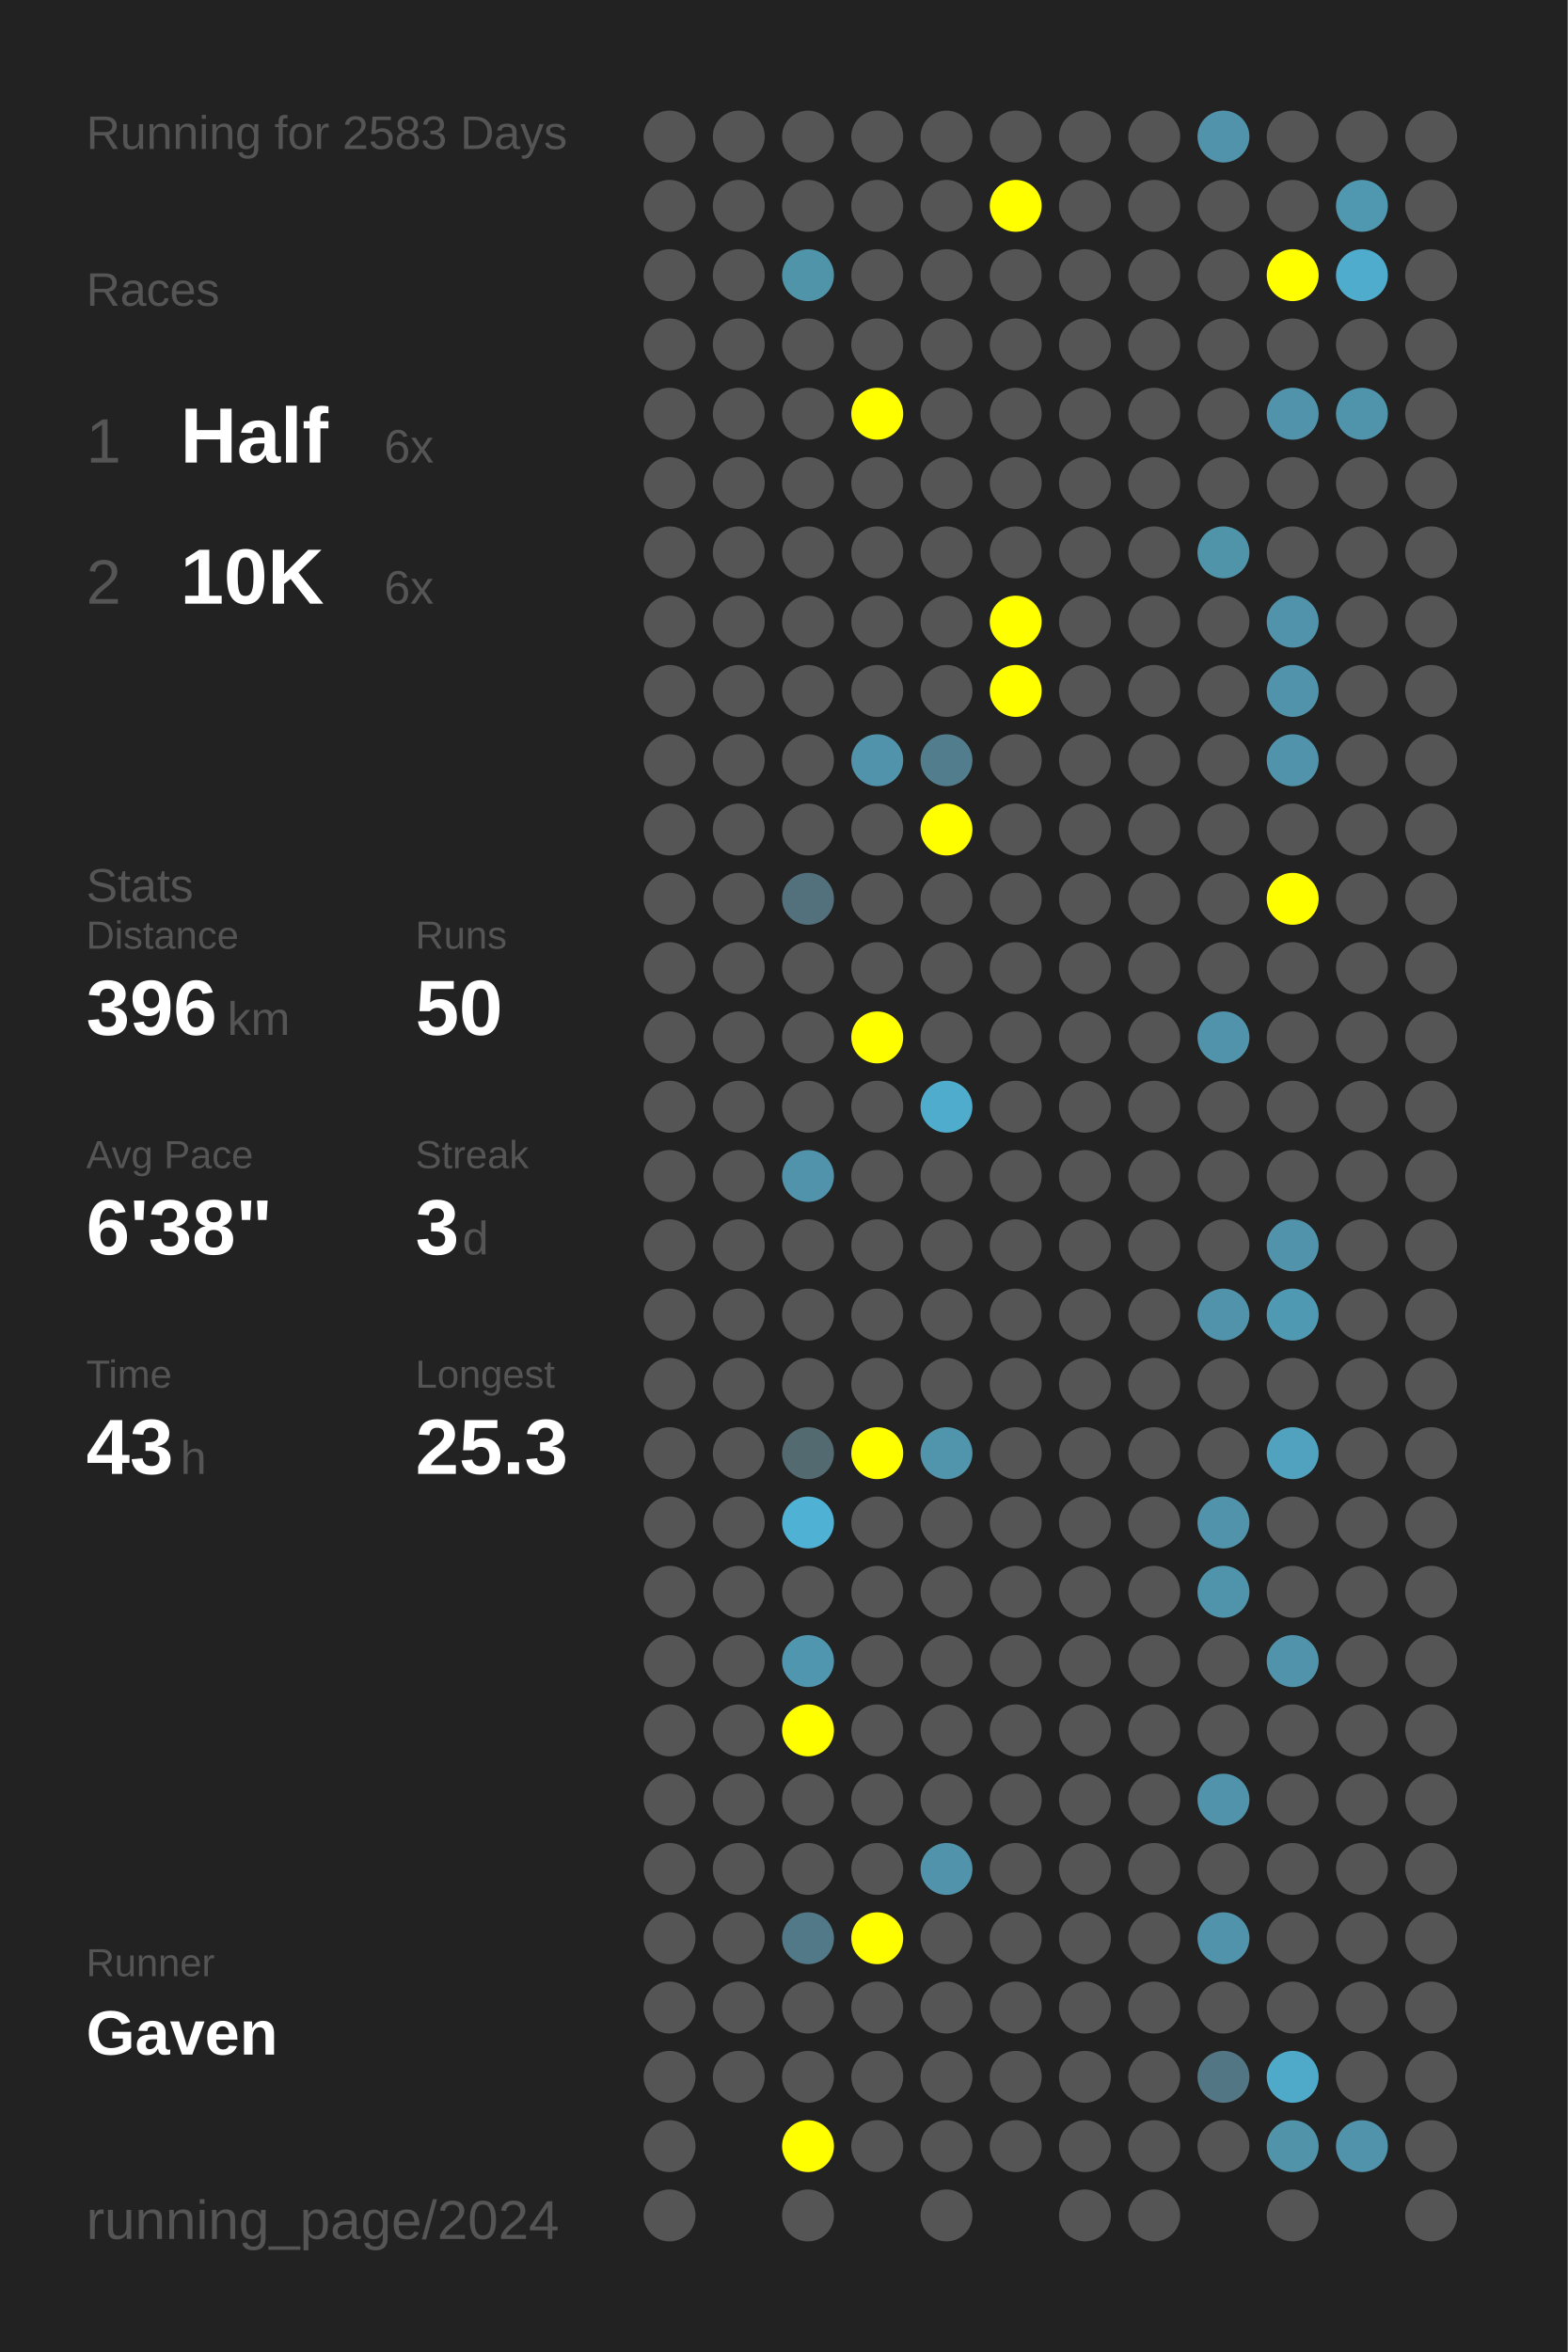
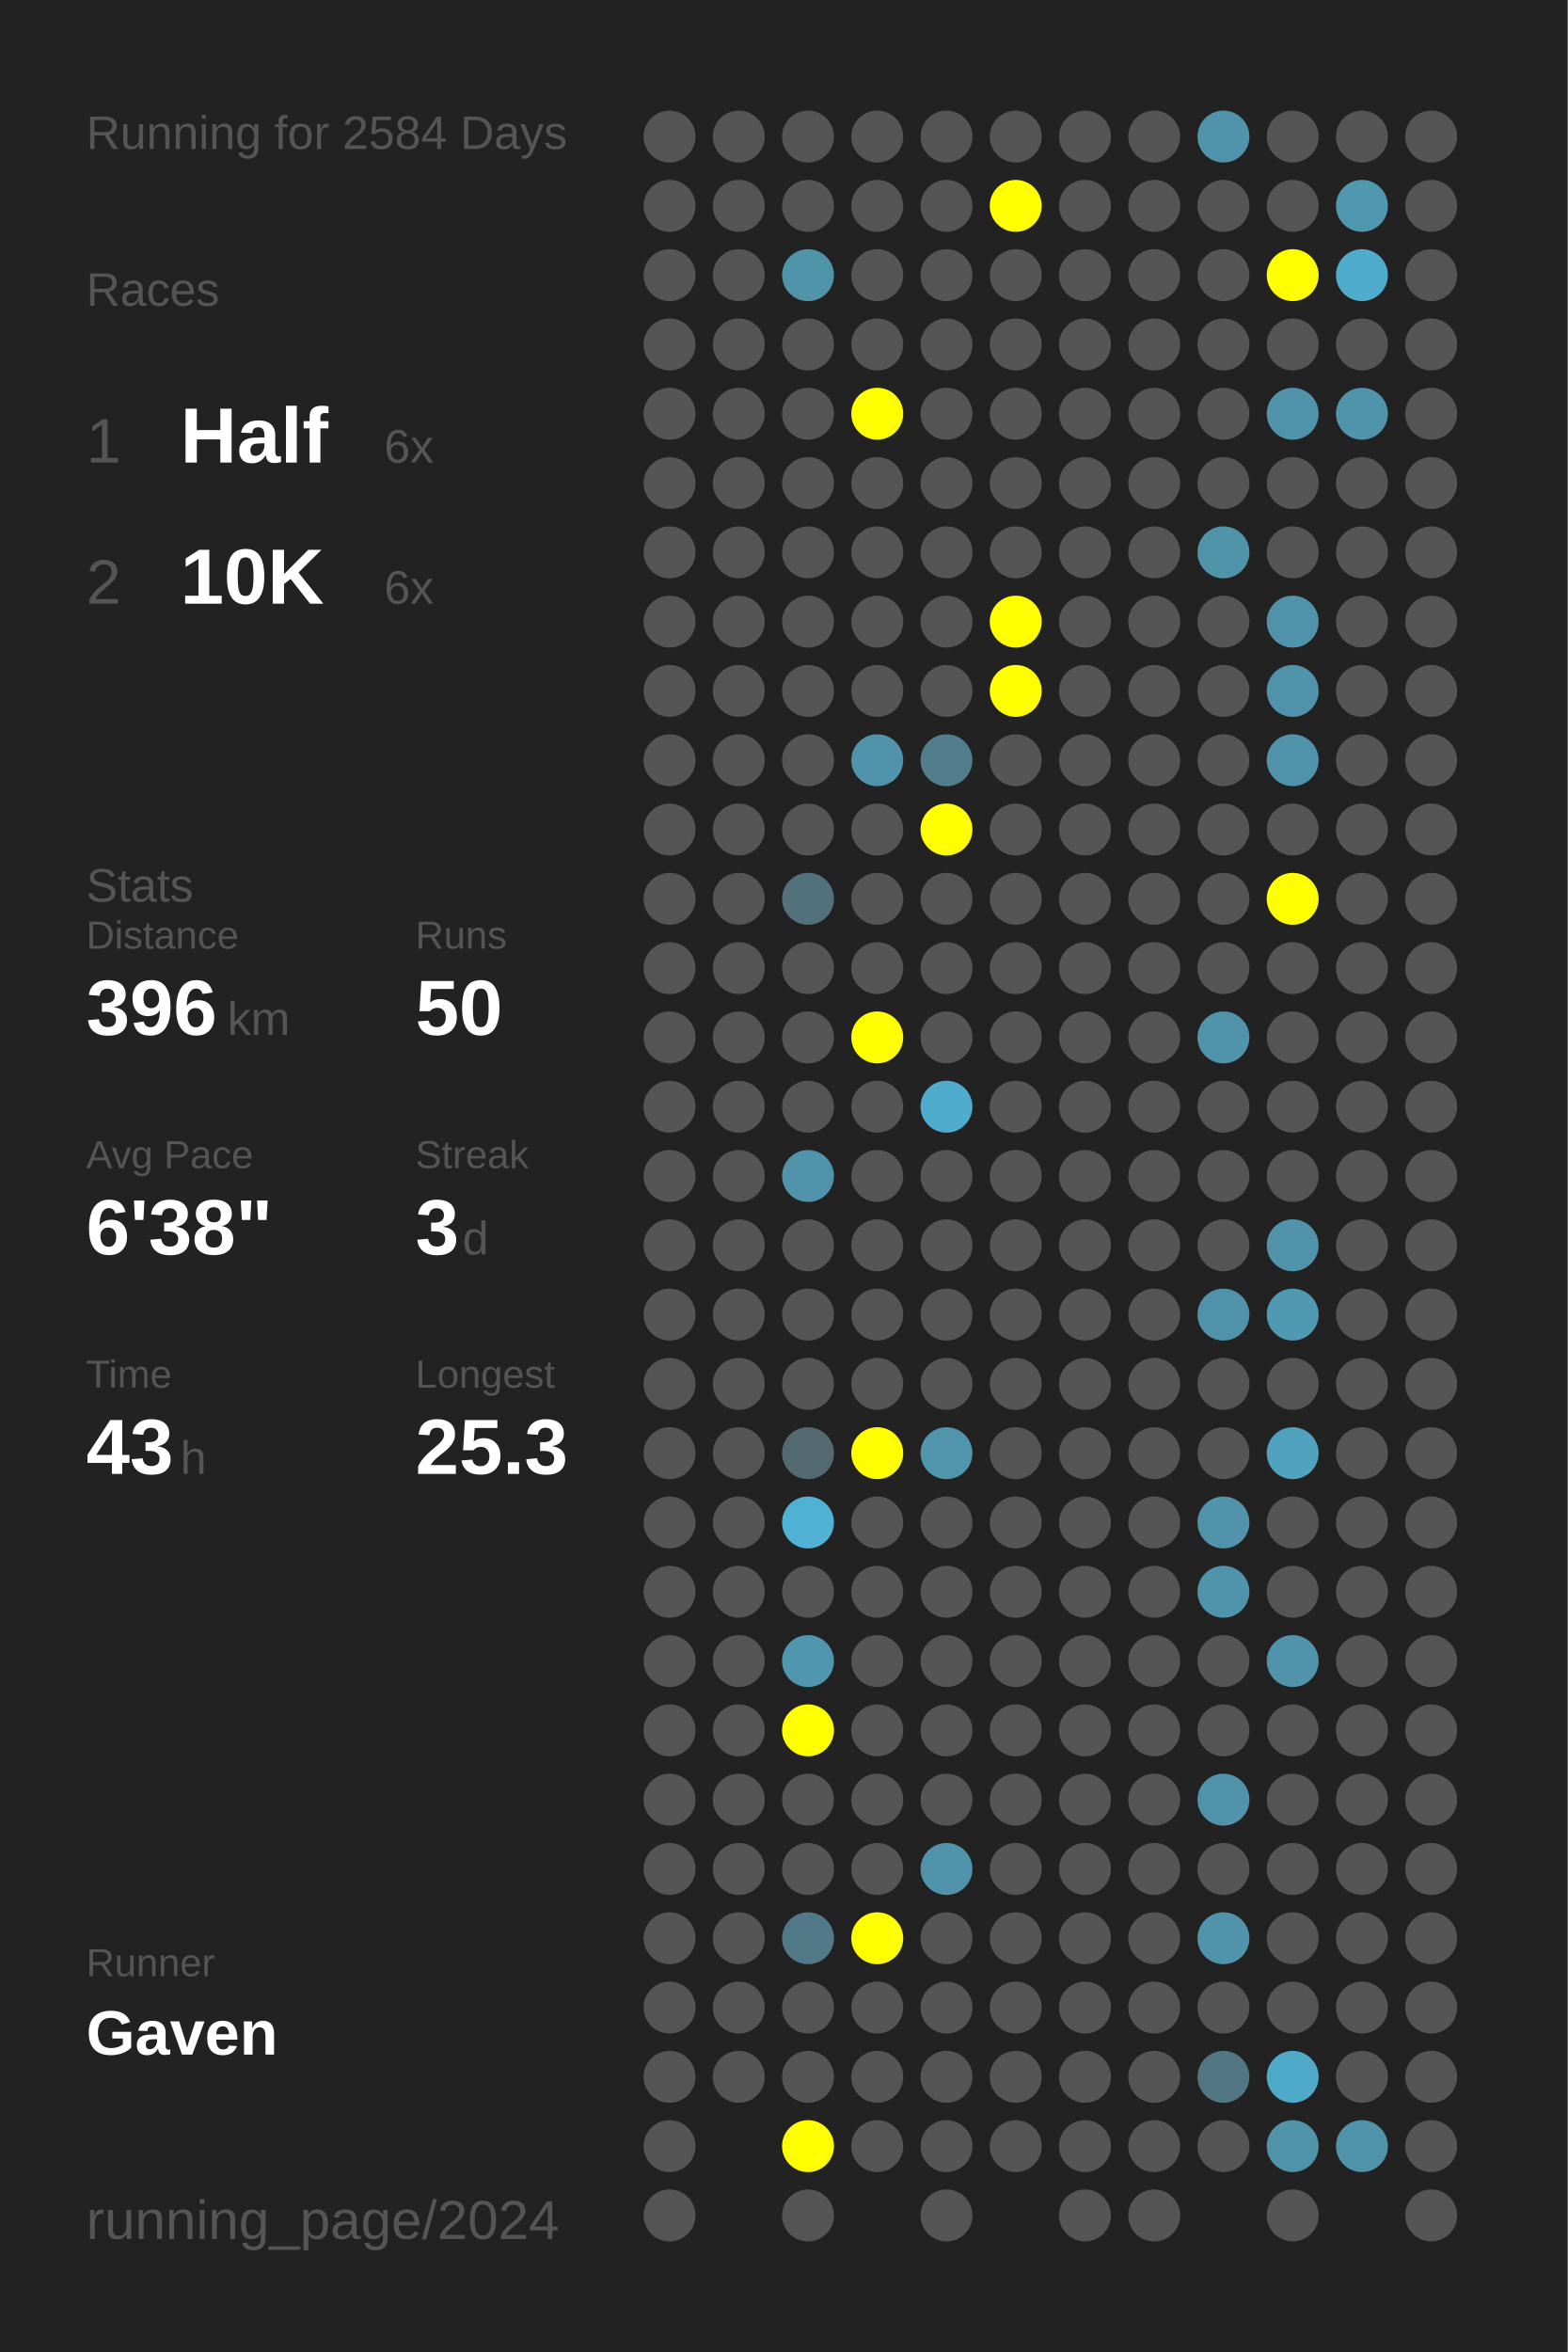
<svg xmlns="http://www.w3.org/2000/svg" baseProfile="full" height="300mm" version="1.1" viewBox="0,0,200,300" width="200mm">
  <defs />
  <rect fill="#222222" height="300" width="200" x="0" y="0" />
-   <text fill="#555555" style="font-size:6px; font-family:Arial;" x="11" y="19">Running for 2583 Days</text>
+   <text fill="#555555" style="font-size:6px; font-family:Arial;" x="11" y="19">Running for 2584 Days</text>
  <text fill="#555555" style="font-size:6px; font-family:Arial;" x="11" y="39">Races</text>
  <text fill="#555555" style="font-size:8px; font-family:Arial;" x="11" y="59">1</text>
  <text fill="#FFFFFF" style="font-size:10px; font-family:Arial; font-weight:bold;" x="23" y="59">Half</text>
  <text fill="#555555" style="font-size:6px; font-family:Arial;" x="49" y="59">6x</text>
  <text fill="#555555" style="font-size:8px; font-family:Arial;" x="11" y="77">2</text>
  <text fill="#FFFFFF" style="font-size:10px; font-family:Arial; font-weight:bold;" x="23" y="77">10K</text>
  <text fill="#555555" style="font-size:6px; font-family:Arial;" x="49" y="77">6x</text>
  <text fill="#555555" style="font-size:6px; font-family:Arial;" x="11" y="115">Stats</text>
  <text fill="#555555" style="font-size:5px; font-family:Arial;" x="11" y="121">Distance</text>
  <text fill="#FFFFFF" style="font-size:10px; font-family:Arial; font-weight:bold;" x="11" y="132">396</text>
  <text fill="#555555" style="font-size:6px; font-family:Arial;" x="29" y="132">km</text>
  <text fill="#555555" style="font-size:5px; font-family:Arial;" x="53" y="121">Runs</text>
  <text fill="#FFFFFF" style="font-size:10px; font-family:Arial; font-weight:bold;" x="53" y="132">50</text>
  <text fill="#555555" style="font-size:5px; font-family:Arial;" x="11" y="149">Avg Pace</text>
  <text fill="#FFFFFF" style="font-size:10px; font-family:Arial; font-weight:bold;" x="11" y="160">6'38"</text>
  <text fill="#555555" style="font-size:5px; font-family:Arial;" x="53" y="149">Streak</text>
  <text fill="#FFFFFF" style="font-size:10px; font-family:Arial; font-weight:bold;" x="53" y="160">3</text>
  <text fill="#555555" style="font-size:6px; font-family:Arial;" x="59" y="160">d</text>
  <text fill="#555555" style="font-size:5px; font-family:Arial;" x="11" y="177">Time</text>
  <text fill="#FFFFFF" style="font-size:10px; font-family:Arial; font-weight:bold;" x="11" y="188">43</text>
  <text fill="#555555" style="font-size:6px; font-family:Arial;" x="23" y="188">h</text>
  <text fill="#555555" style="font-size:5px; font-family:Arial;" x="53" y="177">Longest</text>
  <text fill="#FFFFFF" style="font-size:10px; font-family:Arial; font-weight:bold;" x="53" y="188">25.3</text>
  <text fill="#555555" style="font-size:5px; font-family:Arial;" x="11" y="252.065">Runner</text>
  <text fill="#FFFFFF" style="font-size:8px; font-family:Arial; font-weight:bold;" x="11" y="262.065">Gaven</text>
  <text fill="#555555" style="font-size:7px; font-family:Arial;" x="11" y="285.581">running_page/2024</text>
  <circle cx="85.417" cy="17.419" fill="#555555" r="3.312" />
  <circle cx="85.417" cy="26.258" fill="#555555" r="3.312" />
  <circle cx="85.417" cy="35.097" fill="#555555" r="3.312" />
  <circle cx="85.417" cy="43.935" fill="#555555" r="3.312" />
  <circle cx="85.417" cy="52.774" fill="#555555" r="3.312" />
  <circle cx="85.417" cy="61.613" fill="#555555" r="3.312" />
  <circle cx="85.417" cy="70.452" fill="#555555" r="3.312" />
  <circle cx="85.417" cy="79.29" fill="#555555" r="3.312" />
  <circle cx="85.417" cy="88.129" fill="#555555" r="3.312" />
  <circle cx="85.417" cy="96.968" fill="#555555" r="3.312" />
  <circle cx="85.417" cy="105.806" fill="#555555" r="3.312" />
  <circle cx="85.417" cy="114.645" fill="#555555" r="3.312" />
  <circle cx="85.417" cy="123.484" fill="#555555" r="3.312" />
  <circle cx="85.417" cy="132.323" fill="#555555" r="3.312" />
  <circle cx="85.417" cy="141.161" fill="#555555" r="3.312" />
  <circle cx="85.417" cy="150" fill="#555555" r="3.312" />
  <circle cx="85.417" cy="158.839" fill="#555555" r="3.312" />
  <circle cx="85.417" cy="167.677" fill="#555555" r="3.312" />
  <circle cx="85.417" cy="176.516" fill="#555555" r="3.312" />
  <circle cx="85.417" cy="185.355" fill="#555555" r="3.312" />
  <circle cx="85.417" cy="194.194" fill="#555555" r="3.312" />
  <circle cx="85.417" cy="203.032" fill="#555555" r="3.312" />
  <circle cx="85.417" cy="211.871" fill="#555555" r="3.312" />
  <circle cx="85.417" cy="220.71" fill="#555555" r="3.312" />
  <circle cx="85.417" cy="229.548" fill="#555555" r="3.312" />
  <circle cx="85.417" cy="238.387" fill="#555555" r="3.312" />
  <circle cx="85.417" cy="247.226" fill="#555555" r="3.312" />
  <circle cx="85.417" cy="256.065" fill="#555555" r="3.312" />
  <circle cx="85.417" cy="264.903" fill="#555555" r="3.312" />
  <circle cx="85.417" cy="273.742" fill="#555555" r="3.312" />
  <circle cx="85.417" cy="282.581" fill="#555555" r="3.312" />
  <circle cx="94.25" cy="17.419" fill="#555555" r="3.312" />
  <circle cx="94.25" cy="26.258" fill="#555555" r="3.312" />
  <circle cx="94.25" cy="35.097" fill="#555555" r="3.312" />
  <circle cx="94.25" cy="43.935" fill="#555555" r="3.312" />
  <circle cx="94.25" cy="52.774" fill="#555555" r="3.312" />
  <circle cx="94.25" cy="61.613" fill="#555555" r="3.312" />
  <circle cx="94.25" cy="70.452" fill="#555555" r="3.312" />
  <circle cx="94.25" cy="79.29" fill="#555555" r="3.312" />
  <circle cx="94.25" cy="88.129" fill="#555555" r="3.312" />
  <circle cx="94.25" cy="96.968" fill="#555555" r="3.312" />
  <circle cx="94.25" cy="105.806" fill="#555555" r="3.312" />
  <circle cx="94.25" cy="114.645" fill="#555555" r="3.312" />
  <circle cx="94.25" cy="123.484" fill="#555555" r="3.312" />
  <circle cx="94.25" cy="132.323" fill="#555555" r="3.312" />
  <circle cx="94.25" cy="141.161" fill="#555555" r="3.312" />
  <circle cx="94.25" cy="150" fill="#555555" r="3.312" />
  <circle cx="94.25" cy="158.839" fill="#555555" r="3.312" />
  <circle cx="94.25" cy="167.677" fill="#555555" r="3.312" />
  <circle cx="94.25" cy="176.516" fill="#555555" r="3.312" />
  <circle cx="94.25" cy="185.355" fill="#555555" r="3.312" />
  <circle cx="94.25" cy="194.194" fill="#555555" r="3.312" />
  <circle cx="94.25" cy="203.032" fill="#555555" r="3.312" />
  <circle cx="94.25" cy="211.871" fill="#555555" r="3.312" />
  <circle cx="94.25" cy="220.71" fill="#555555" r="3.312" />
  <circle cx="94.25" cy="229.548" fill="#555555" r="3.312" />
  <circle cx="94.25" cy="238.387" fill="#555555" r="3.312" />
  <circle cx="94.25" cy="247.226" fill="#555555" r="3.312" />
  <circle cx="94.25" cy="256.065" fill="#555555" r="3.312" />
  <circle cx="94.25" cy="264.903" fill="#555555" r="3.312" />
  <circle cx="103.083" cy="17.419" fill="#555555" r="3.312" />
  <circle cx="103.083" cy="26.258" fill="#555555" r="3.312" />
  <circle cx="103.083" cy="35.097" fill="#5094aa" r="3.312" />
  <circle cx="103.083" cy="43.935" fill="#555555" r="3.312" />
  <circle cx="103.083" cy="52.774" fill="#555555" r="3.312" />
  <circle cx="103.083" cy="61.613" fill="#555555" r="3.312" />
  <circle cx="103.083" cy="70.452" fill="#555555" r="3.312" />
  <circle cx="103.083" cy="79.29" fill="#555555" r="3.312" />
  <circle cx="103.083" cy="88.129" fill="#555555" r="3.312" />
  <circle cx="103.083" cy="96.968" fill="#555555" r="3.312" />
  <circle cx="103.083" cy="105.806" fill="#555555" r="3.312" />
  <circle cx="103.083" cy="114.645" fill="#53717c" r="3.312" />
  <circle cx="103.083" cy="123.484" fill="#555555" r="3.312" />
  <circle cx="103.083" cy="132.323" fill="#555555" r="3.312" />
  <circle cx="103.083" cy="141.161" fill="#555555" r="3.312" />
  <circle cx="103.083" cy="150" fill="#5093aa" r="3.312" />
  <circle cx="103.083" cy="158.839" fill="#555555" r="3.312" />
  <circle cx="103.083" cy="167.677" fill="#555555" r="3.312" />
  <circle cx="103.083" cy="176.516" fill="#555555" r="3.312" />
  <circle cx="103.083" cy="185.355" fill="#536a71" r="3.312" />
  <circle cx="103.083" cy="194.194" fill="#4fb2d4" r="3.312" />
  <circle cx="103.083" cy="203.032" fill="#555555" r="3.312" />
  <circle cx="103.083" cy="211.871" fill="#5096ae" r="3.312" />
  <circle cx="103.083" cy="220.71" fill="#FFFF00" r="3.312" />
  <circle cx="103.083" cy="229.548" fill="#555555" r="3.312" />
  <circle cx="103.083" cy="238.387" fill="#555555" r="3.312" />
  <circle cx="103.083" cy="247.226" fill="#527987" r="3.312" />
  <circle cx="103.083" cy="256.065" fill="#555555" r="3.312" />
  <circle cx="103.083" cy="264.903" fill="#555555" r="3.312" />
  <circle cx="103.083" cy="273.742" fill="#FFFF00" r="3.312" />
  <circle cx="103.083" cy="282.581" fill="#555555" r="3.312" />
  <circle cx="111.917" cy="17.419" fill="#555555" r="3.312" />
  <circle cx="111.917" cy="26.258" fill="#555555" r="3.312" />
  <circle cx="111.917" cy="35.097" fill="#555555" r="3.312" />
  <circle cx="111.917" cy="43.935" fill="#555555" r="3.312" />
  <circle cx="111.917" cy="52.774" fill="#FFFF00" r="3.312" />
  <circle cx="111.917" cy="61.613" fill="#555555" r="3.312" />
  <circle cx="111.917" cy="70.452" fill="#555555" r="3.312" />
  <circle cx="111.917" cy="79.29" fill="#555555" r="3.312" />
  <circle cx="111.917" cy="88.129" fill="#555555" r="3.312" />
  <circle cx="111.917" cy="96.968" fill="#5093aa" r="3.312" />
  <circle cx="111.917" cy="105.806" fill="#555555" r="3.312" />
  <circle cx="111.917" cy="114.645" fill="#555555" r="3.312" />
  <circle cx="111.917" cy="123.484" fill="#555555" r="3.312" />
  <circle cx="111.917" cy="132.323" fill="#FFFF00" r="3.312" />
  <circle cx="111.917" cy="141.161" fill="#555555" r="3.312" />
  <circle cx="111.917" cy="150" fill="#555555" r="3.312" />
  <circle cx="111.917" cy="158.839" fill="#555555" r="3.312" />
  <circle cx="111.917" cy="167.677" fill="#555555" r="3.312" />
  <circle cx="111.917" cy="176.516" fill="#555555" r="3.312" />
  <circle cx="111.917" cy="185.355" fill="#FFFF00" r="3.312" />
  <circle cx="111.917" cy="194.194" fill="#555555" r="3.312" />
  <circle cx="111.917" cy="203.032" fill="#555555" r="3.312" />
  <circle cx="111.917" cy="211.871" fill="#555555" r="3.312" />
  <circle cx="111.917" cy="220.71" fill="#555555" r="3.312" />
  <circle cx="111.917" cy="229.548" fill="#555555" r="3.312" />
  <circle cx="111.917" cy="238.387" fill="#555555" r="3.312" />
  <circle cx="111.917" cy="247.226" fill="#FFFF00" r="3.312" />
  <circle cx="111.917" cy="256.065" fill="#555555" r="3.312" />
  <circle cx="111.917" cy="264.903" fill="#555555" r="3.312" />
  <circle cx="111.917" cy="273.742" fill="#555555" r="3.312" />
  <circle cx="120.75" cy="17.419" fill="#555555" r="3.312" />
  <circle cx="120.75" cy="26.258" fill="#555555" r="3.312" />
  <circle cx="120.75" cy="35.097" fill="#555555" r="3.312" />
  <circle cx="120.75" cy="43.935" fill="#555555" r="3.312" />
  <circle cx="120.75" cy="52.774" fill="#555555" r="3.312" />
  <circle cx="120.75" cy="61.613" fill="#555555" r="3.312" />
  <circle cx="120.75" cy="70.452" fill="#555555" r="3.312" />
  <circle cx="120.75" cy="79.29" fill="#555555" r="3.312" />
  <circle cx="120.75" cy="88.129" fill="#555555" r="3.312" />
  <circle cx="120.75" cy="96.968" fill="#527d8c" r="3.312" />
  <circle cx="120.75" cy="105.806" fill="#FFFF00" r="3.312" />
  <circle cx="120.75" cy="114.645" fill="#555555" r="3.312" />
  <circle cx="120.75" cy="123.484" fill="#555555" r="3.312" />
  <circle cx="120.75" cy="132.323" fill="#555555" r="3.312" />
  <circle cx="120.75" cy="141.161" fill="#4faccc" r="3.312" />
  <circle cx="120.75" cy="150" fill="#555555" r="3.312" />
  <circle cx="120.75" cy="158.839" fill="#555555" r="3.312" />
  <circle cx="120.75" cy="167.677" fill="#555555" r="3.312" />
  <circle cx="120.75" cy="176.516" fill="#555555" r="3.312" />
  <circle cx="120.75" cy="185.355" fill="#5095ac" r="3.312" />
  <circle cx="120.75" cy="194.194" fill="#555555" r="3.312" />
  <circle cx="120.75" cy="203.032" fill="#555555" r="3.312" />
  <circle cx="120.75" cy="211.871" fill="#555555" r="3.312" />
  <circle cx="120.75" cy="220.71" fill="#555555" r="3.312" />
  <circle cx="120.75" cy="229.548" fill="#555555" r="3.312" />
  <circle cx="120.75" cy="238.387" fill="#5093aa" r="3.312" />
  <circle cx="120.75" cy="247.226" fill="#555555" r="3.312" />
  <circle cx="120.75" cy="256.065" fill="#555555" r="3.312" />
  <circle cx="120.75" cy="264.903" fill="#555555" r="3.312" />
  <circle cx="120.75" cy="273.742" fill="#555555" r="3.312" />
  <circle cx="120.75" cy="282.581" fill="#555555" r="3.312" />
  <circle cx="129.583" cy="17.419" fill="#555555" r="3.312" />
  <circle cx="129.583" cy="26.258" fill="#FFFF00" r="3.312" />
  <circle cx="129.583" cy="35.097" fill="#555555" r="3.312" />
  <circle cx="129.583" cy="43.935" fill="#555555" r="3.312" />
  <circle cx="129.583" cy="52.774" fill="#555555" r="3.312" />
  <circle cx="129.583" cy="61.613" fill="#555555" r="3.312" />
  <circle cx="129.583" cy="70.452" fill="#555555" r="3.312" />
  <circle cx="129.583" cy="79.29" fill="#FFFF00" r="3.312" />
  <circle cx="129.583" cy="88.129" fill="#FFFF00" r="3.312" />
  <circle cx="129.583" cy="96.968" fill="#555555" r="3.312" />
  <circle cx="129.583" cy="105.806" fill="#555555" r="3.312" />
  <circle cx="129.583" cy="114.645" fill="#555555" r="3.312" />
  <circle cx="129.583" cy="123.484" fill="#555555" r="3.312" />
  <circle cx="129.583" cy="132.323" fill="#555555" r="3.312" />
  <circle cx="129.583" cy="141.161" fill="#555555" r="3.312" />
  <circle cx="129.583" cy="150" fill="#555555" r="3.312" />
  <circle cx="129.583" cy="158.839" fill="#555555" r="3.312" />
  <circle cx="129.583" cy="167.677" fill="#555555" r="3.312" />
  <circle cx="129.583" cy="176.516" fill="#555555" r="3.312" />
  <circle cx="129.583" cy="185.355" fill="#555555" r="3.312" />
  <circle cx="129.583" cy="194.194" fill="#555555" r="3.312" />
  <circle cx="129.583" cy="203.032" fill="#555555" r="3.312" />
  <circle cx="129.583" cy="211.871" fill="#555555" r="3.312" />
  <circle cx="129.583" cy="220.71" fill="#555555" r="3.312" />
  <circle cx="129.583" cy="229.548" fill="#555555" r="3.312" />
  <circle cx="129.583" cy="238.387" fill="#555555" r="3.312" />
  <circle cx="129.583" cy="247.226" fill="#555555" r="3.312" />
  <circle cx="129.583" cy="256.065" fill="#555555" r="3.312" />
  <circle cx="129.583" cy="264.903" fill="#555555" r="3.312" />
  <circle cx="129.583" cy="273.742" fill="#555555" r="3.312" />
  <circle cx="138.417" cy="17.419" fill="#555555" r="3.312" />
  <circle cx="138.417" cy="26.258" fill="#555555" r="3.312" />
  <circle cx="138.417" cy="35.097" fill="#555555" r="3.312" />
  <circle cx="138.417" cy="43.935" fill="#555555" r="3.312" />
  <circle cx="138.417" cy="52.774" fill="#555555" r="3.312" />
  <circle cx="138.417" cy="61.613" fill="#555555" r="3.312" />
  <circle cx="138.417" cy="70.452" fill="#555555" r="3.312" />
  <circle cx="138.417" cy="79.29" fill="#555555" r="3.312" />
  <circle cx="138.417" cy="88.129" fill="#555555" r="3.312" />
  <circle cx="138.417" cy="96.968" fill="#555555" r="3.312" />
  <circle cx="138.417" cy="105.806" fill="#555555" r="3.312" />
  <circle cx="138.417" cy="114.645" fill="#555555" r="3.312" />
  <circle cx="138.417" cy="123.484" fill="#555555" r="3.312" />
  <circle cx="138.417" cy="132.323" fill="#555555" r="3.312" />
  <circle cx="138.417" cy="141.161" fill="#555555" r="3.312" />
  <circle cx="138.417" cy="150" fill="#555555" r="3.312" />
  <circle cx="138.417" cy="158.839" fill="#555555" r="3.312" />
  <circle cx="138.417" cy="167.677" fill="#555555" r="3.312" />
  <circle cx="138.417" cy="176.516" fill="#555555" r="3.312" />
  <circle cx="138.417" cy="185.355" fill="#555555" r="3.312" />
  <circle cx="138.417" cy="194.194" fill="#555555" r="3.312" />
  <circle cx="138.417" cy="203.032" fill="#555555" r="3.312" />
  <circle cx="138.417" cy="211.871" fill="#555555" r="3.312" />
  <circle cx="138.417" cy="220.71" fill="#555555" r="3.312" />
  <circle cx="138.417" cy="229.548" fill="#555555" r="3.312" />
  <circle cx="138.417" cy="238.387" fill="#555555" r="3.312" />
  <circle cx="138.417" cy="247.226" fill="#555555" r="3.312" />
  <circle cx="138.417" cy="256.065" fill="#555555" r="3.312" />
  <circle cx="138.417" cy="264.903" fill="#555555" r="3.312" />
  <circle cx="138.417" cy="273.742" fill="#555555" r="3.312" />
  <circle cx="138.417" cy="282.581" fill="#555555" r="3.312" />
  <circle cx="147.25" cy="17.419" fill="#555555" r="3.312" />
  <circle cx="147.25" cy="26.258" fill="#555555" r="3.312" />
  <circle cx="147.25" cy="35.097" fill="#555555" r="3.312" />
  <circle cx="147.25" cy="43.935" fill="#555555" r="3.312" />
  <circle cx="147.25" cy="52.774" fill="#555555" r="3.312" />
  <circle cx="147.25" cy="61.613" fill="#555555" r="3.312" />
  <circle cx="147.25" cy="70.452" fill="#555555" r="3.312" />
  <circle cx="147.25" cy="79.29" fill="#555555" r="3.312" />
  <circle cx="147.25" cy="88.129" fill="#555555" r="3.312" />
  <circle cx="147.25" cy="96.968" fill="#555555" r="3.312" />
  <circle cx="147.25" cy="105.806" fill="#555555" r="3.312" />
  <circle cx="147.25" cy="114.645" fill="#555555" r="3.312" />
  <circle cx="147.25" cy="123.484" fill="#555555" r="3.312" />
  <circle cx="147.25" cy="132.323" fill="#555555" r="3.312" />
  <circle cx="147.25" cy="141.161" fill="#555555" r="3.312" />
  <circle cx="147.25" cy="150" fill="#555555" r="3.312" />
  <circle cx="147.25" cy="158.839" fill="#555555" r="3.312" />
  <circle cx="147.25" cy="167.677" fill="#555555" r="3.312" />
  <circle cx="147.25" cy="176.516" fill="#555555" r="3.312" />
  <circle cx="147.25" cy="185.355" fill="#555555" r="3.312" />
  <circle cx="147.25" cy="194.194" fill="#555555" r="3.312" />
  <circle cx="147.25" cy="203.032" fill="#555555" r="3.312" />
  <circle cx="147.25" cy="211.871" fill="#555555" r="3.312" />
  <circle cx="147.25" cy="220.71" fill="#555555" r="3.312" />
  <circle cx="147.25" cy="229.548" fill="#555555" r="3.312" />
  <circle cx="147.25" cy="238.387" fill="#555555" r="3.312" />
  <circle cx="147.25" cy="247.226" fill="#555555" r="3.312" />
  <circle cx="147.25" cy="256.065" fill="#555555" r="3.312" />
  <circle cx="147.25" cy="264.903" fill="#555555" r="3.312" />
  <circle cx="147.25" cy="273.742" fill="#555555" r="3.312" />
  <circle cx="147.25" cy="282.581" fill="#555555" r="3.312" />
  <circle cx="156.083" cy="17.419" fill="#5093aa" r="3.312" />
  <circle cx="156.083" cy="26.258" fill="#555555" r="3.312" />
  <circle cx="156.083" cy="35.097" fill="#555555" r="3.312" />
  <circle cx="156.083" cy="43.935" fill="#555555" r="3.312" />
  <circle cx="156.083" cy="52.774" fill="#555555" r="3.312" />
  <circle cx="156.083" cy="61.613" fill="#555555" r="3.312" />
  <circle cx="156.083" cy="70.452" fill="#5094aa" r="3.312" />
  <circle cx="156.083" cy="79.29" fill="#555555" r="3.312" />
  <circle cx="156.083" cy="88.129" fill="#555555" r="3.312" />
  <circle cx="156.083" cy="96.968" fill="#555555" r="3.312" />
  <circle cx="156.083" cy="105.806" fill="#555555" r="3.312" />
  <circle cx="156.083" cy="114.645" fill="#555555" r="3.312" />
  <circle cx="156.083" cy="123.484" fill="#555555" r="3.312" />
  <circle cx="156.083" cy="132.323" fill="#5093aa" r="3.312" />
  <circle cx="156.083" cy="141.161" fill="#555555" r="3.312" />
  <circle cx="156.083" cy="150" fill="#555555" r="3.312" />
  <circle cx="156.083" cy="158.839" fill="#555555" r="3.312" />
  <circle cx="156.083" cy="167.677" fill="#5093aa" r="3.312" />
  <circle cx="156.083" cy="176.516" fill="#555555" r="3.312" />
  <circle cx="156.083" cy="185.355" fill="#555555" r="3.312" />
  <circle cx="156.083" cy="194.194" fill="#5093aa" r="3.312" />
  <circle cx="156.083" cy="203.032" fill="#5094ab" r="3.312" />
  <circle cx="156.083" cy="211.871" fill="#555555" r="3.312" />
  <circle cx="156.083" cy="220.71" fill="#555555" r="3.312" />
  <circle cx="156.083" cy="229.548" fill="#5093aa" r="3.312" />
  <circle cx="156.083" cy="238.387" fill="#555555" r="3.312" />
  <circle cx="156.083" cy="247.226" fill="#5093aa" r="3.312" />
  <circle cx="156.083" cy="256.065" fill="#555555" r="3.312" />
  <circle cx="156.083" cy="264.903" fill="#527683" r="3.312" />
  <circle cx="156.083" cy="273.742" fill="#555555" r="3.312" />
  <circle cx="164.917" cy="17.419" fill="#555555" r="3.312" />
  <circle cx="164.917" cy="26.258" fill="#555555" r="3.312" />
  <circle cx="164.917" cy="35.097" fill="#FFFF00" r="3.312" />
  <circle cx="164.917" cy="43.935" fill="#555555" r="3.312" />
  <circle cx="164.917" cy="52.774" fill="#5093aa" r="3.312" />
  <circle cx="164.917" cy="61.613" fill="#555555" r="3.312" />
  <circle cx="164.917" cy="70.452" fill="#555555" r="3.312" />
  <circle cx="164.917" cy="79.29" fill="#5093aa" r="3.312" />
  <circle cx="164.917" cy="88.129" fill="#5093aa" r="3.312" />
  <circle cx="164.917" cy="96.968" fill="#5093aa" r="3.312" />
  <circle cx="164.917" cy="105.806" fill="#555555" r="3.312" />
  <circle cx="164.917" cy="114.645" fill="#FFFF00" r="3.312" />
  <circle cx="164.917" cy="123.484" fill="#555555" r="3.312" />
  <circle cx="164.917" cy="132.323" fill="#555555" r="3.312" />
  <circle cx="164.917" cy="141.161" fill="#555555" r="3.312" />
  <circle cx="164.917" cy="150" fill="#555555" r="3.312" />
  <circle cx="164.917" cy="158.839" fill="#5093aa" r="3.312" />
  <circle cx="164.917" cy="167.677" fill="#5099b2" r="3.312" />
  <circle cx="164.917" cy="176.516" fill="#555555" r="3.312" />
  <circle cx="164.917" cy="185.355" fill="#50a2be" r="3.312" />
  <circle cx="164.917" cy="194.194" fill="#555555" r="3.312" />
  <circle cx="164.917" cy="203.032" fill="#555555" r="3.312" />
  <circle cx="164.917" cy="211.871" fill="#5093aa" r="3.312" />
  <circle cx="164.917" cy="220.71" fill="#555555" r="3.312" />
  <circle cx="164.917" cy="229.548" fill="#555555" r="3.312" />
  <circle cx="164.917" cy="238.387" fill="#555555" r="3.312" />
  <circle cx="164.917" cy="247.226" fill="#555555" r="3.312" />
  <circle cx="164.917" cy="256.065" fill="#555555" r="3.312" />
  <circle cx="164.917" cy="264.903" fill="#4fa9c8" r="3.312" />
  <circle cx="164.917" cy="273.742" fill="#5193a9" r="3.312" />
  <circle cx="164.917" cy="282.581" fill="#555555" r="3.312" />
  <circle cx="173.75" cy="17.419" fill="#555555" r="3.312" />
  <circle cx="173.75" cy="26.258" fill="#5098b0" r="3.312" />
  <circle cx="173.75" cy="35.097" fill="#4faccc" r="3.312" />
  <circle cx="173.75" cy="43.935" fill="#555555" r="3.312" />
  <circle cx="173.75" cy="52.774" fill="#5094ab" r="3.312" />
  <circle cx="173.75" cy="61.613" fill="#555555" r="3.312" />
  <circle cx="173.75" cy="70.452" fill="#555555" r="3.312" />
  <circle cx="173.75" cy="79.29" fill="#555555" r="3.312" />
  <circle cx="173.75" cy="88.129" fill="#555555" r="3.312" />
  <circle cx="173.75" cy="96.968" fill="#555555" r="3.312" />
  <circle cx="173.75" cy="105.806" fill="#555555" r="3.312" />
  <circle cx="173.75" cy="114.645" fill="#555555" r="3.312" />
  <circle cx="173.75" cy="123.484" fill="#555555" r="3.312" />
  <circle cx="173.75" cy="132.323" fill="#555555" r="3.312" />
  <circle cx="173.75" cy="141.161" fill="#555555" r="3.312" />
  <circle cx="173.75" cy="150" fill="#555555" r="3.312" />
  <circle cx="173.75" cy="158.839" fill="#555555" r="3.312" />
  <circle cx="173.75" cy="167.677" fill="#555555" r="3.312" />
  <circle cx="173.75" cy="176.516" fill="#555555" r="3.312" />
  <circle cx="173.75" cy="185.355" fill="#555555" r="3.312" />
  <circle cx="173.75" cy="194.194" fill="#555555" r="3.312" />
  <circle cx="173.75" cy="203.032" fill="#555555" r="3.312" />
  <circle cx="173.75" cy="211.871" fill="#555555" r="3.312" />
  <circle cx="173.75" cy="220.71" fill="#555555" r="3.312" />
  <circle cx="173.75" cy="229.548" fill="#555555" r="3.312" />
  <circle cx="173.75" cy="238.387" fill="#555555" r="3.312" />
  <circle cx="173.75" cy="247.226" fill="#555555" r="3.312" />
  <circle cx="173.75" cy="256.065" fill="#555555" r="3.312" />
  <circle cx="173.75" cy="264.903" fill="#555555" r="3.312" />
  <circle cx="173.75" cy="273.742" fill="#5093aa" r="3.312" />
  <circle cx="182.583" cy="17.419" fill="#555555" r="3.312" />
  <circle cx="182.583" cy="26.258" fill="#555555" r="3.312" />
  <circle cx="182.583" cy="35.097" fill="#555555" r="3.312" />
  <circle cx="182.583" cy="43.935" fill="#555555" r="3.312" />
  <circle cx="182.583" cy="52.774" fill="#555555" r="3.312" />
  <circle cx="182.583" cy="61.613" fill="#555555" r="3.312" />
  <circle cx="182.583" cy="70.452" fill="#555555" r="3.312" />
  <circle cx="182.583" cy="79.29" fill="#555555" r="3.312" />
  <circle cx="182.583" cy="88.129" fill="#555555" r="3.312" />
  <circle cx="182.583" cy="96.968" fill="#555555" r="3.312" />
  <circle cx="182.583" cy="105.806" fill="#555555" r="3.312" />
  <circle cx="182.583" cy="114.645" fill="#555555" r="3.312" />
  <circle cx="182.583" cy="123.484" fill="#555555" r="3.312" />
  <circle cx="182.583" cy="132.323" fill="#555555" r="3.312" />
  <circle cx="182.583" cy="141.161" fill="#555555" r="3.312" />
  <circle cx="182.583" cy="150" fill="#555555" r="3.312" />
  <circle cx="182.583" cy="158.839" fill="#555555" r="3.312" />
  <circle cx="182.583" cy="167.677" fill="#555555" r="3.312" />
  <circle cx="182.583" cy="176.516" fill="#555555" r="3.312" />
  <circle cx="182.583" cy="185.355" fill="#555555" r="3.312" />
  <circle cx="182.583" cy="194.194" fill="#555555" r="3.312" />
  <circle cx="182.583" cy="203.032" fill="#555555" r="3.312" />
  <circle cx="182.583" cy="211.871" fill="#555555" r="3.312" />
  <circle cx="182.583" cy="220.71" fill="#555555" r="3.312" />
  <circle cx="182.583" cy="229.548" fill="#555555" r="3.312" />
  <circle cx="182.583" cy="238.387" fill="#555555" r="3.312" />
  <circle cx="182.583" cy="247.226" fill="#555555" r="3.312" />
  <circle cx="182.583" cy="256.065" fill="#555555" r="3.312" />
  <circle cx="182.583" cy="264.903" fill="#555555" r="3.312" />
  <circle cx="182.583" cy="273.742" fill="#555555" r="3.312" />
  <circle cx="182.583" cy="282.581" fill="#555555" r="3.312" />
</svg>
